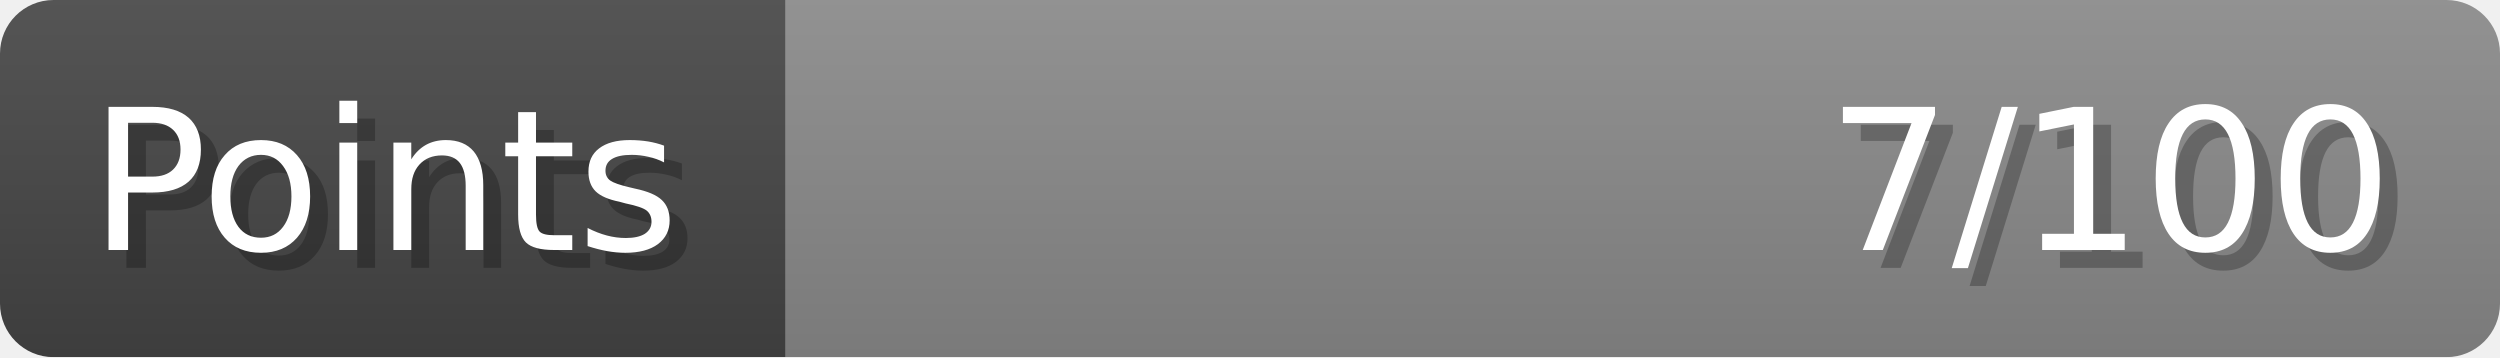
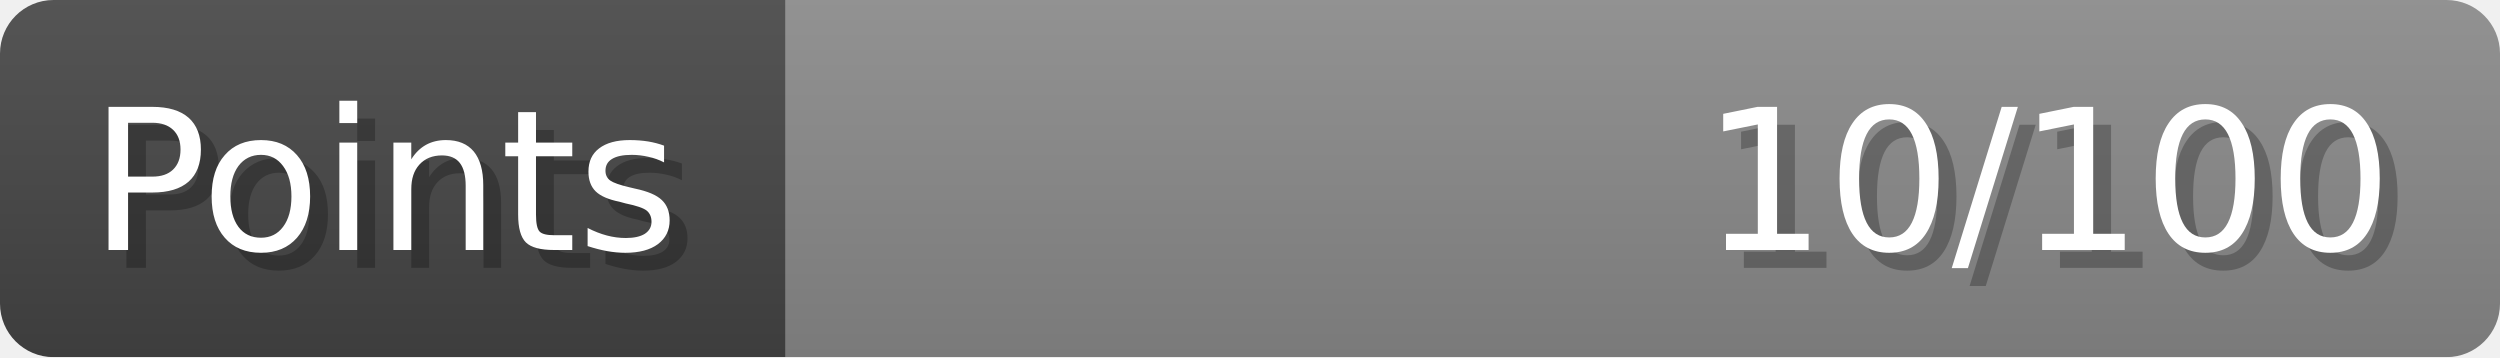
- <svg xmlns="http://www.w3.org/2000/svg" width="140px" height="20px" role="img" aria-label="Points: 7/100">
+ <svg xmlns="http://www.w3.org/2000/svg" width="140px" height="20px" role="img" aria-label="Points: 10/100">
  <linearGradient id="a" x2="0" y2="100%">
    <stop offset="0" stop-opacity=".1" stop-color="#EEE" />
    <stop offset="1" stop-opacity=".1" />
  </linearGradient>
  <mask id="m">
    <rect width="100%" height="100%" rx="3" fill="#FFF" />
  </mask>
  <g mask="url(#m)">
    <rect x="0" y="0" width="44" height="20" fill="#444" />
    <svg x="44" y="0" width="96" height="20">
      <rect width="100%" height="100%" fill="#888888" />
      <rect width="0%" height="100%" fill="#33CC11" transform="">
-         <animate attributeName="width" begin="0.5s" dur="600ms" from="0%" to="7%" repeatCount="1" fill="freeze" calcMode="spline" keyTimes="0; 1" keySplines="0.3, 0.61, 0.355, 1" />
+         <animate attributeName="width" begin="0.5s" dur="600ms" from="0%" to="10%" repeatCount="1" fill="freeze" calcMode="spline" keyTimes="0; 1" keySplines="0.3, 0.61, 0.355, 1" />
      </rect>
    </svg>
    <rect width="140" height="20" fill="url(#a)" />
  </g>
  <g aria-hidden="true" font-size="11" font-family="Verdana, DejaVu Sans, sans-serif" fill="#FFFFFF">
    <text x="6" y="15" fill="#000" opacity="0.25">Points</text>
    <text x="5" y="14">Points</text>
-     <text x="135" y="15" fill="#000" opacity="0.25" text-anchor="end">7/100</text>
-     <text x="134" y="14" text-anchor="end">7/100</text>
+     <text x="135" y="15" fill="#000" opacity="0.25" text-anchor="end">10/100</text>
+     <text x="134" y="14" text-anchor="end">10/100</text>
  </g>
</svg>
